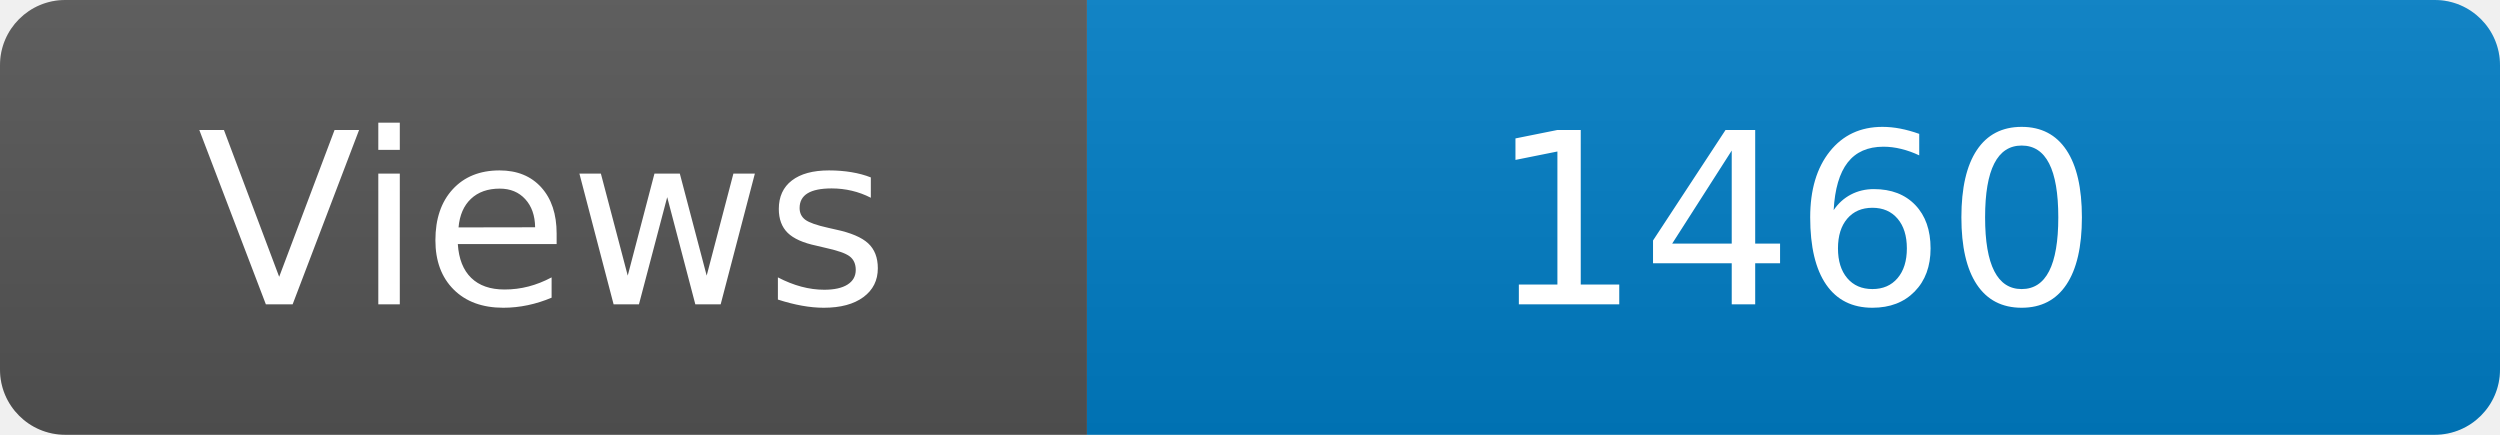
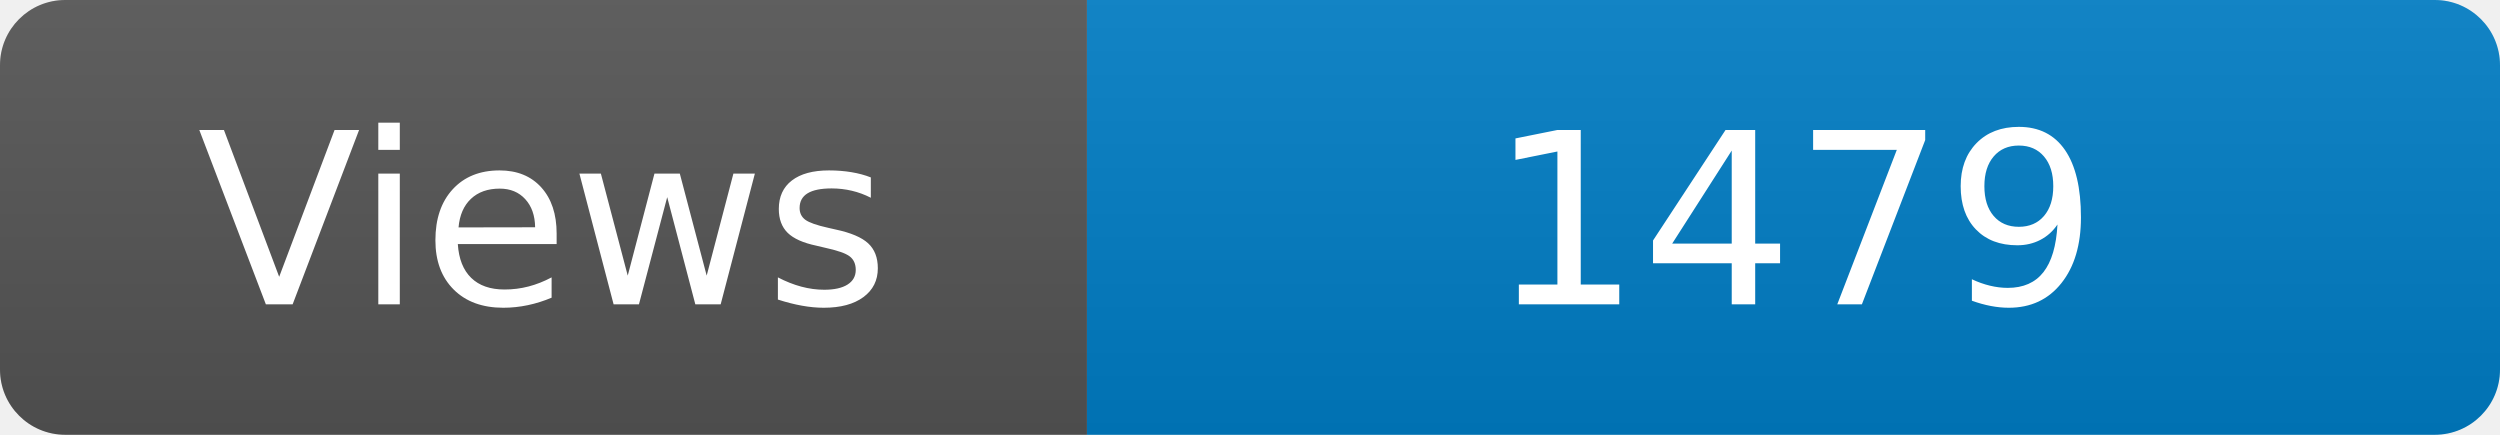
<svg xmlns="http://www.w3.org/2000/svg" width="115" height="20" role="img" aria-label="Maintained?: yes">
  <linearGradient id="s" x2="0" y2="100%">
    <stop offset="0" stop-color="#bbb" stop-opacity=".1" />
    <stop offset="1" stop-opacity=".1" />
  </linearGradient>
  <clipPath id="r">
    <rect width="115" height="20" rx="3" fill="#fff" />
  </clipPath>
  <g clip-path="url(#r)">
    <rect width="50" height="20" fill="#555" />
    <rect x="50" width="160" height="20" fill="#007ec6" />
    <rect width="115" height="20" fill="url(#s)" />
  </g>
  <g fill="#fff" text-anchor="middle" font-family="Verdana,Geneva,DejaVu Sans,sans-serif" font-size="110">
    <text x="250" y="140" transform="scale(.1)" fill="#fff">Views</text>
-     <text x="825" y="140" transform="scale(.1)" fill="#fff">1460</text>
+     <text x="825" y="140" transform="scale(.1)" fill="#fff">1479</text>
  </g>
</svg>
